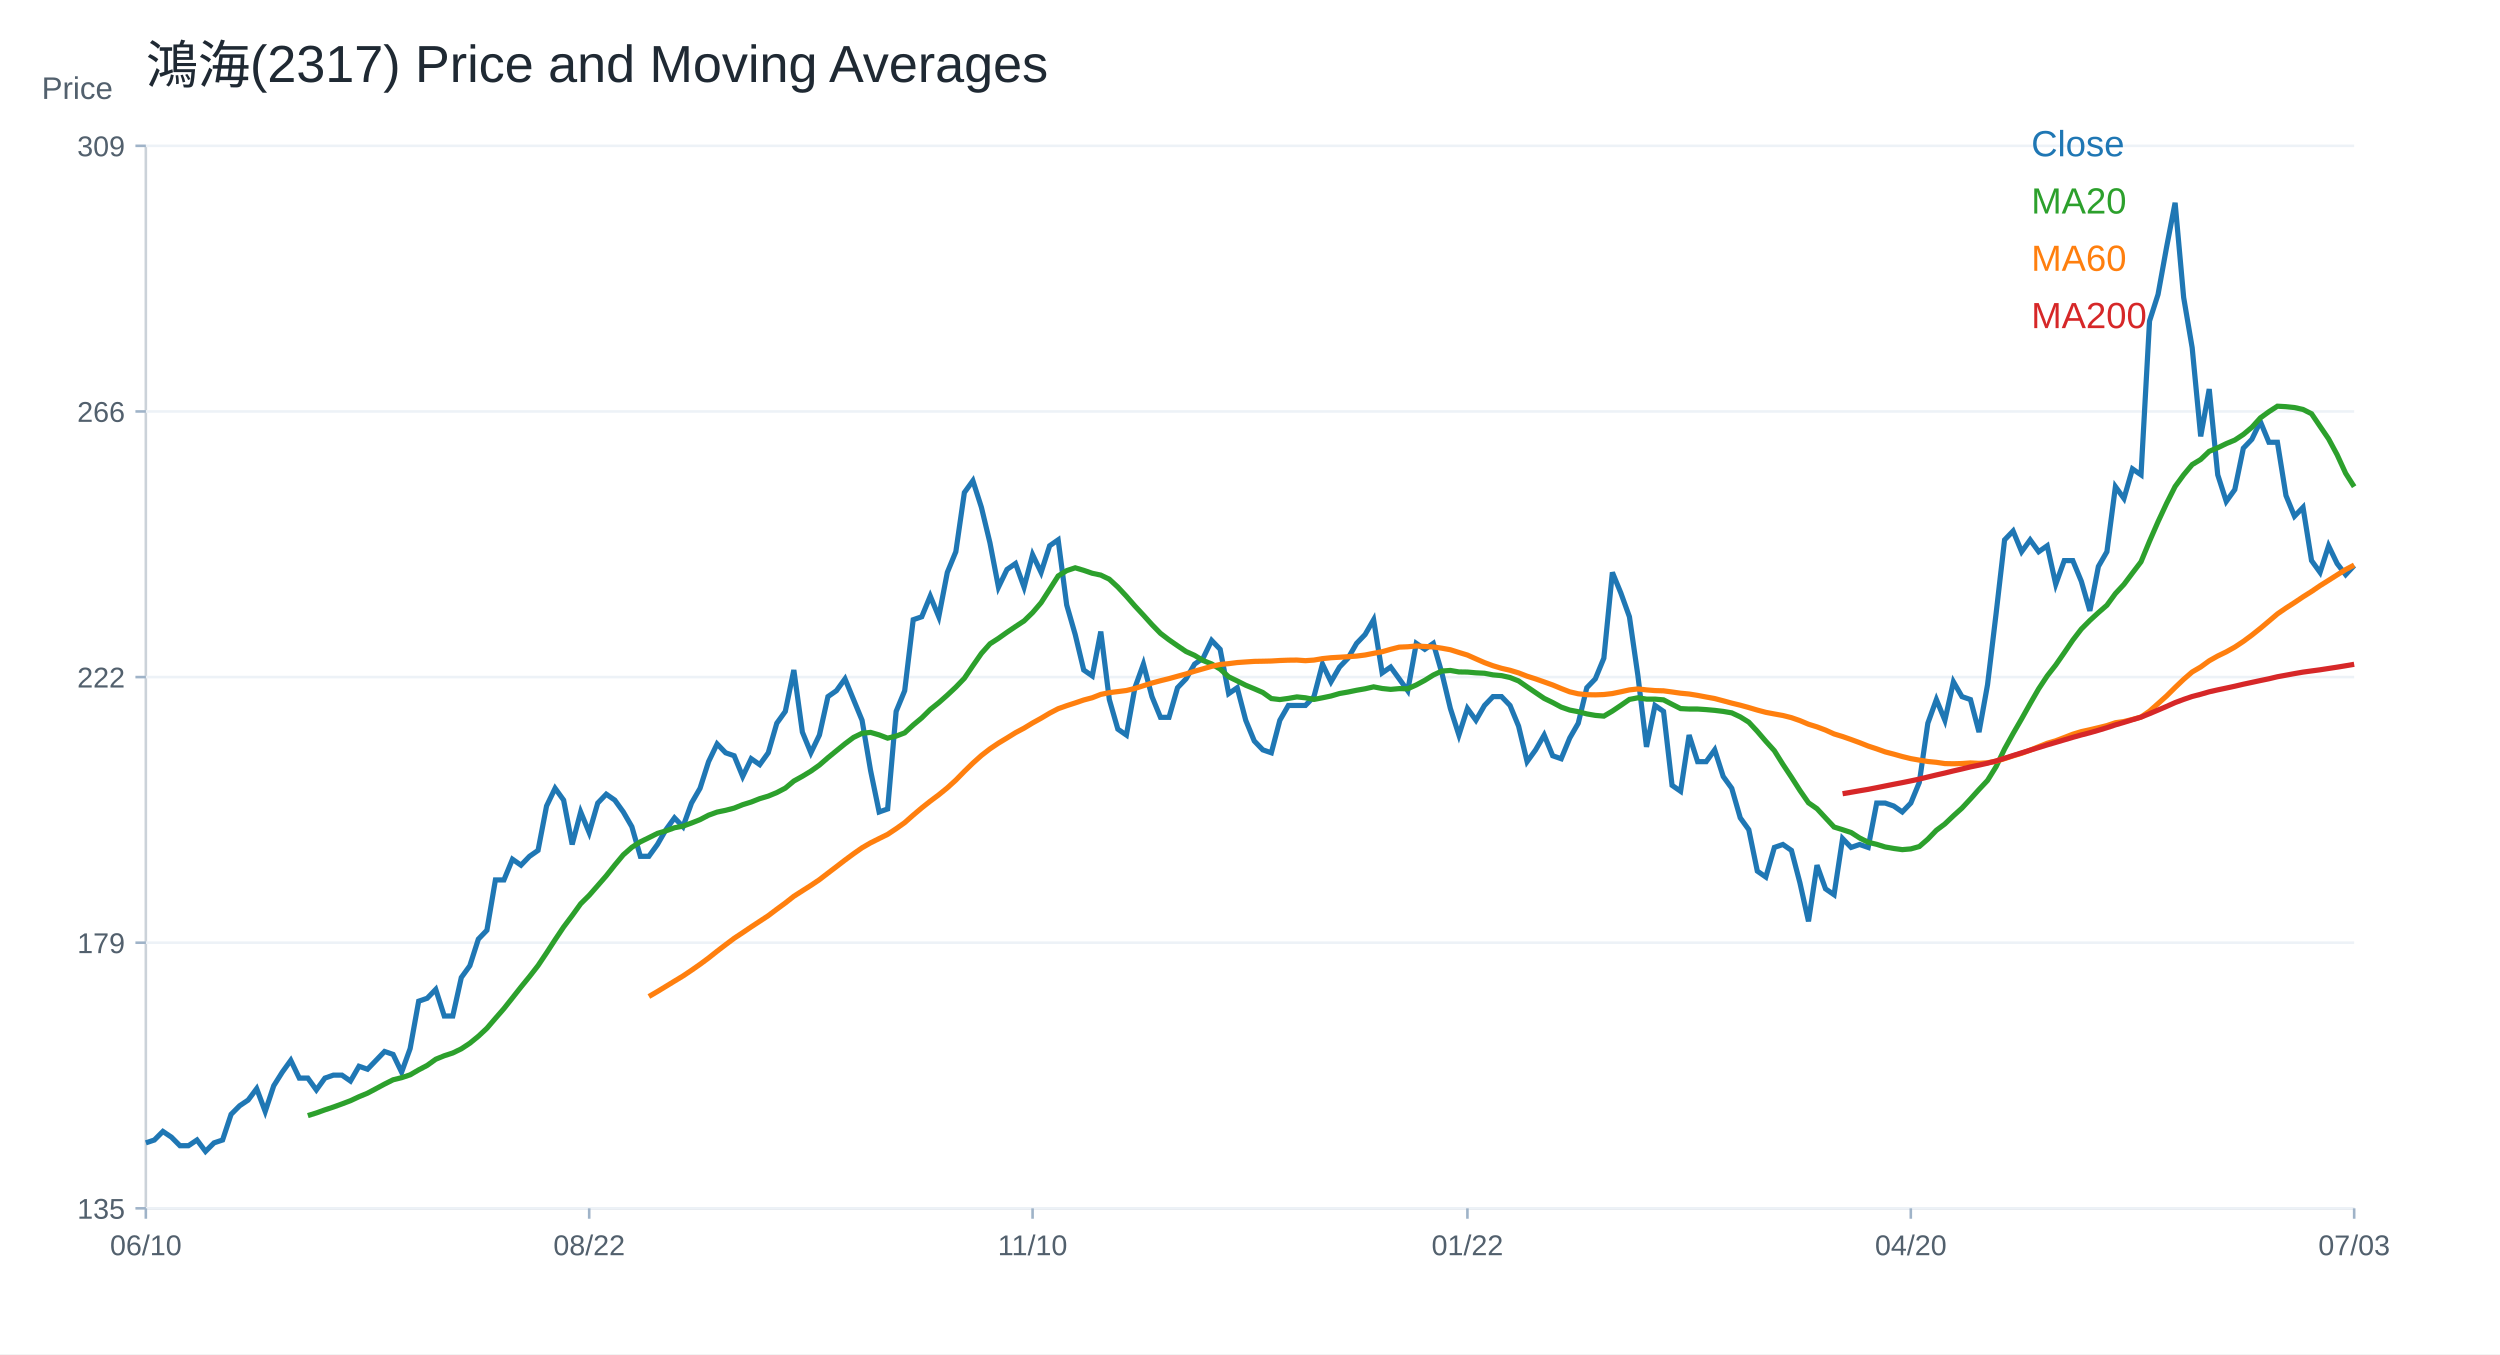
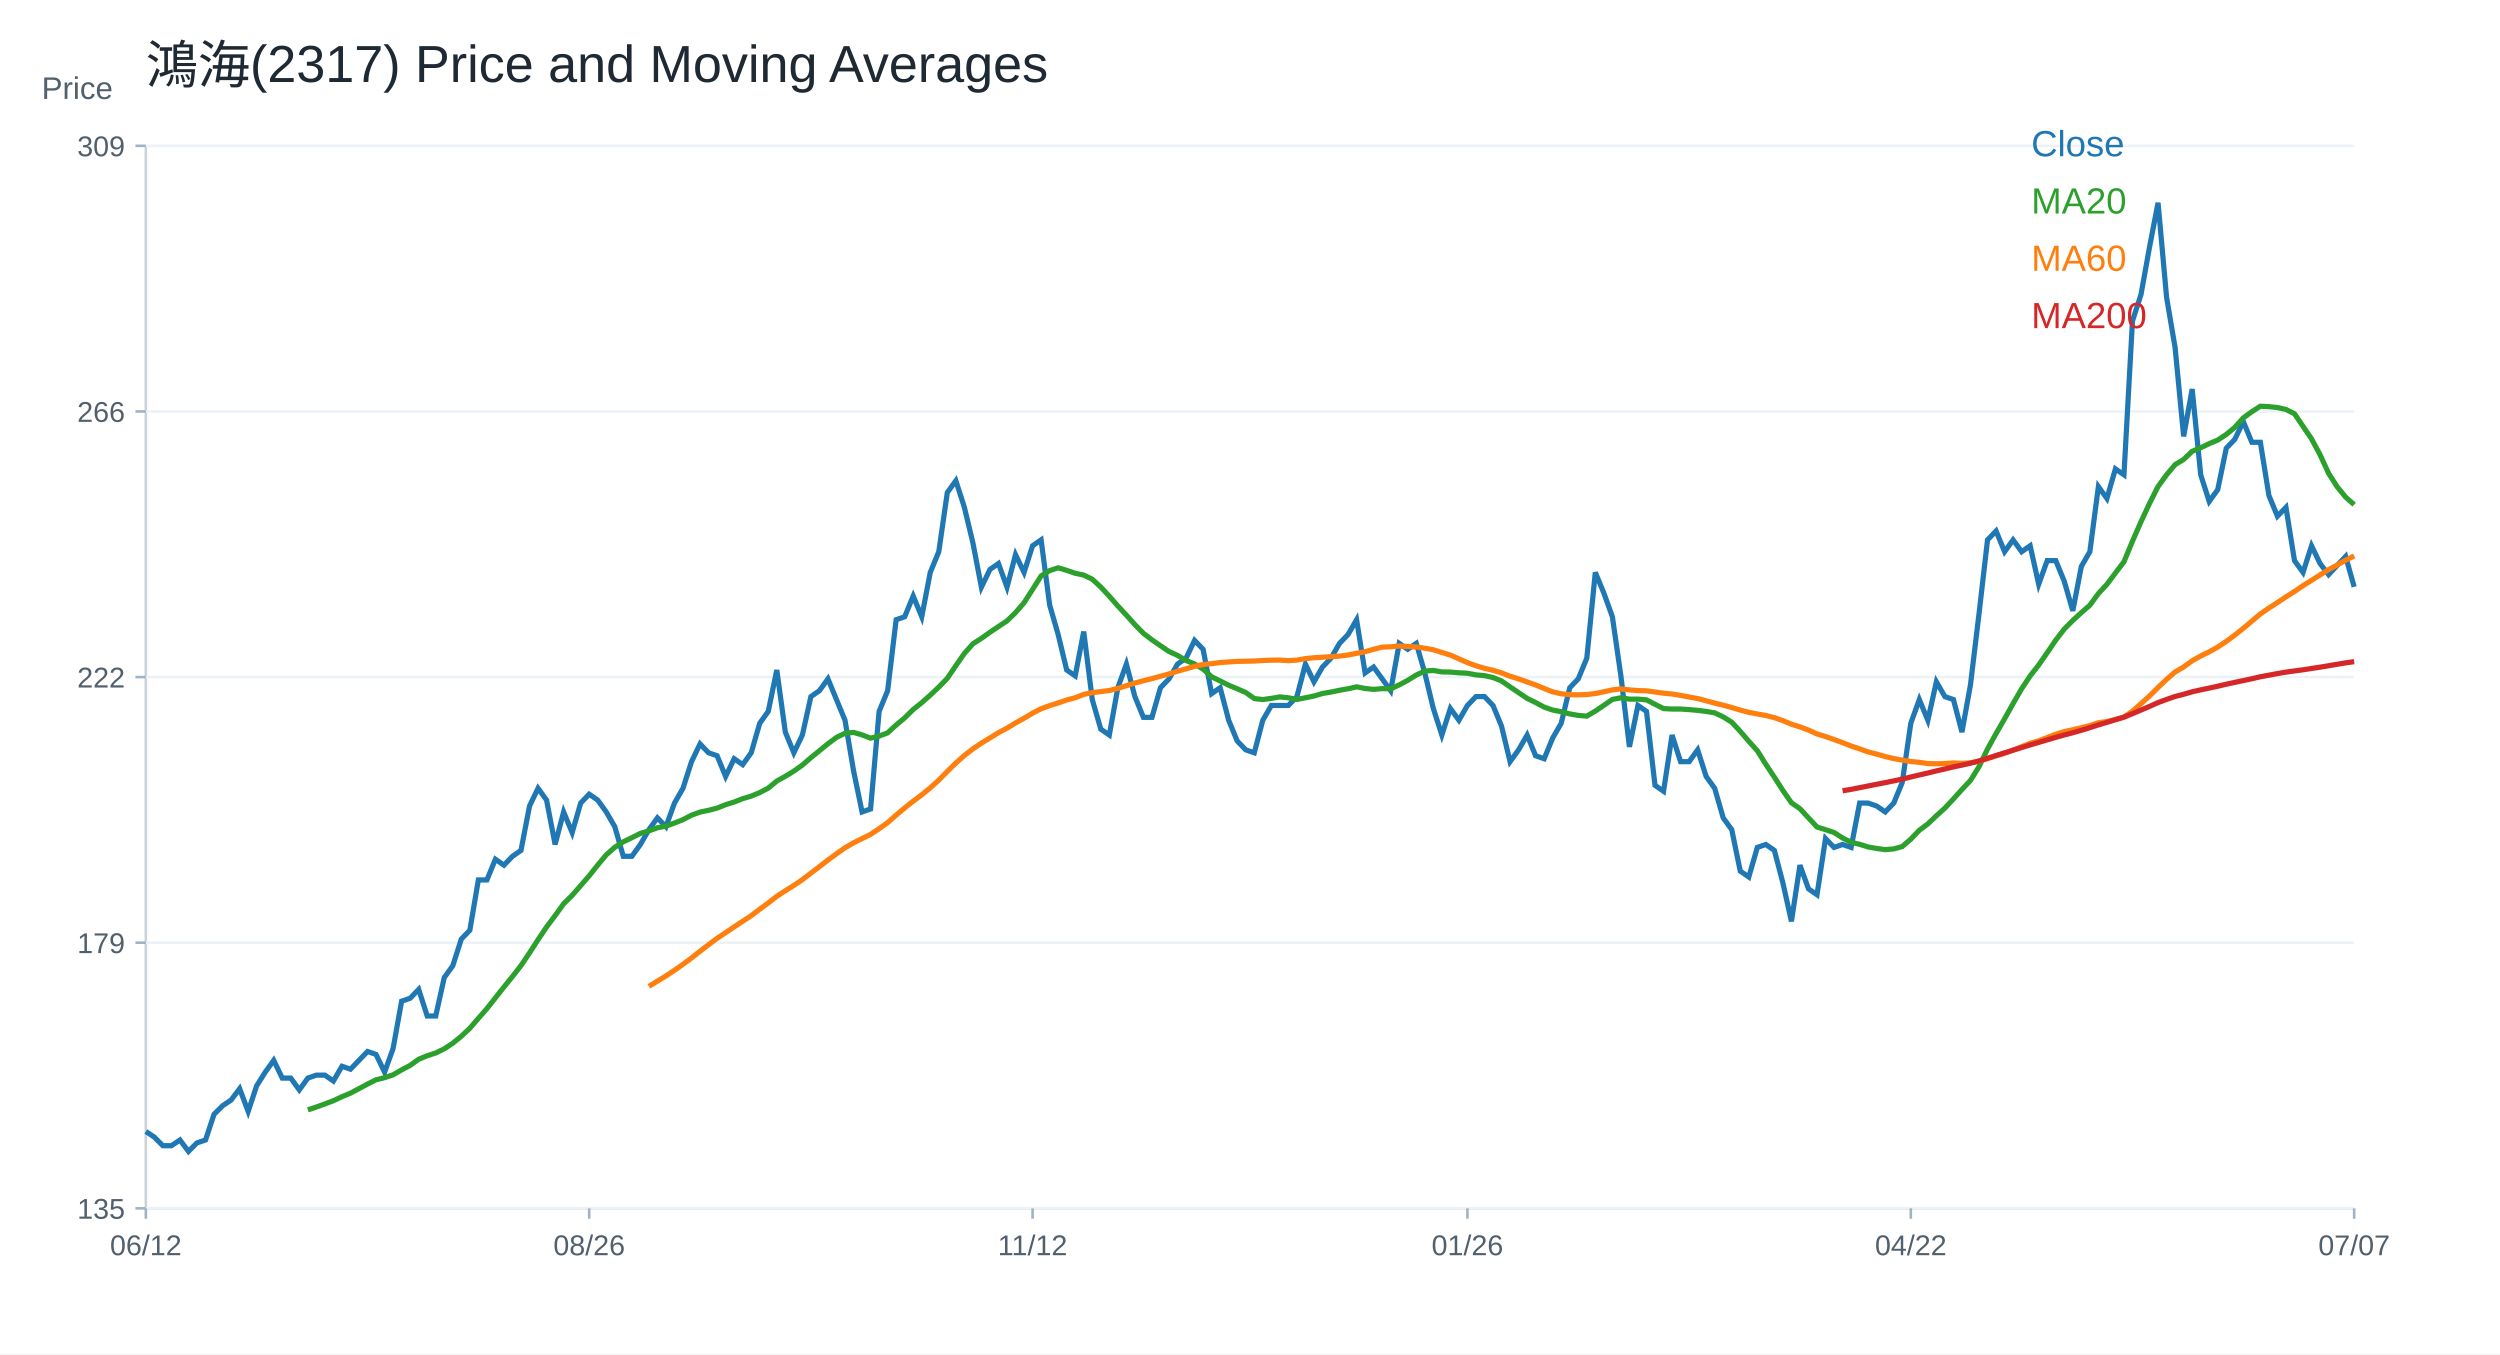
<svg xmlns="http://www.w3.org/2000/svg" width="960" height="520" viewBox="0 0 960 520">
  <rect width="100%" height="100%" fill="white" />
  <text x="56.00" y="32.00" font-size="20" font-family="Arial" fill="#1f2933" text-anchor="start">鴻海(2317) Price and Moving Averages</text>
  <line x1="56" y1="464" x2="904" y2="464" stroke="#cbd2d9" />
  <line x1="56" y1="56" x2="56" y2="464" stroke="#cbd2d9" />
  <text x="16.00" y="38.00" font-size="12" font-family="Arial" fill="#52606d" text-anchor="start">Price</text>
  <line x1="56" y1="464.00" x2="904" y2="464.00" stroke="#edf2f7" />
  <line x1="52" y1="464.00" x2="56" y2="464.00" stroke="#9fb3c8" />
  <text x="48.00" y="468.00" font-size="11" font-family="Arial" fill="#52606d" text-anchor="end">135</text>
  <line x1="56" y1="362.00" x2="904" y2="362.00" stroke="#edf2f7" />
  <line x1="52" y1="362.00" x2="56" y2="362.00" stroke="#9fb3c8" />
  <text x="48.00" y="366.00" font-size="11" font-family="Arial" fill="#52606d" text-anchor="end">179</text>
  <line x1="56" y1="260.00" x2="904" y2="260.00" stroke="#edf2f7" />
  <line x1="52" y1="260.00" x2="56" y2="260.00" stroke="#9fb3c8" />
  <text x="48.00" y="264.00" font-size="11" font-family="Arial" fill="#52606d" text-anchor="end">222</text>
  <line x1="56" y1="158.00" x2="904" y2="158.00" stroke="#edf2f7" />
  <line x1="52" y1="158.00" x2="56" y2="158.00" stroke="#9fb3c8" />
  <text x="48.00" y="162.00" font-size="11" font-family="Arial" fill="#52606d" text-anchor="end">266</text>
  <line x1="56" y1="56.00" x2="904" y2="56.00" stroke="#edf2f7" />
  <line x1="52" y1="56.00" x2="56" y2="56.00" stroke="#9fb3c8" />
  <text x="48.00" y="60.00" font-size="11" font-family="Arial" fill="#52606d" text-anchor="end">309</text>
  <line x1="56.00" y1="464" x2="56.00" y2="468" stroke="#9fb3c8" />
-   <text x="56.00" y="482.00" font-size="11" font-family="Arial" fill="#52606d" text-anchor="middle">06/10</text>
+   <text x="56.00" y="482.00" font-size="11" font-family="Arial" fill="#52606d" text-anchor="middle">06/12</text>
  <line x1="226.25" y1="464" x2="226.25" y2="468" stroke="#9fb3c8" />
-   <text x="226.25" y="482.00" font-size="11" font-family="Arial" fill="#52606d" text-anchor="middle">08/22</text>
+   <text x="226.25" y="482.00" font-size="11" font-family="Arial" fill="#52606d" text-anchor="middle">08/26</text>
  <line x1="396.51" y1="464" x2="396.51" y2="468" stroke="#9fb3c8" />
-   <text x="396.51" y="482.00" font-size="11" font-family="Arial" fill="#52606d" text-anchor="middle">11/10</text>
+   <text x="396.51" y="482.00" font-size="11" font-family="Arial" fill="#52606d" text-anchor="middle">11/12</text>
  <line x1="563.49" y1="464" x2="563.49" y2="468" stroke="#9fb3c8" />
-   <text x="563.49" y="482.00" font-size="11" font-family="Arial" fill="#52606d" text-anchor="middle">01/22</text>
+   <text x="563.49" y="482.00" font-size="11" font-family="Arial" fill="#52606d" text-anchor="middle">01/26</text>
  <line x1="733.75" y1="464" x2="733.75" y2="468" stroke="#9fb3c8" />
-   <text x="733.75" y="482.00" font-size="11" font-family="Arial" fill="#52606d" text-anchor="middle">04/20</text>
+   <text x="733.75" y="482.00" font-size="11" font-family="Arial" fill="#52606d" text-anchor="middle">04/22</text>
  <line x1="904.00" y1="464" x2="904.00" y2="468" stroke="#9fb3c8" />
-   <text x="904.00" y="482.00" font-size="11" font-family="Arial" fill="#52606d" text-anchor="middle">07/03</text>
-   <polyline fill="none" stroke="#1f77b4" stroke-width="2" points="56.00,438.86 59.27,437.76 62.55,434.47 65.82,436.66 69.10,439.95 72.37,439.95 75.64,437.76 78.92,442.14 82.19,438.86 85.47,437.76 88.74,427.90 92.02,424.61 95.29,422.42 98.56,418.04 101.84,426.80 105.11,416.94 108.39,411.72 111.66,407.17 114.93,413.99 118.21,413.99 121.48,418.53 124.76,413.99 128.03,412.85 131.31,412.85 134.58,415.12 137.85,409.45 141.13,410.58 144.40,407.17 147.68,403.77 150.95,404.90 154.22,411.72 157.50,402.63 160.77,384.46 164.05,383.33 167.32,379.92 170.59,390.14 173.87,390.14 177.14,375.38 180.42,370.84 183.69,360.62 186.97,357.21 190.24,337.90 193.51,337.90 196.79,329.95 200.06,332.23 203.34,328.82 206.61,326.55 209.88,309.51 213.16,302.70 216.43,307.24 219.71,324.28 222.98,311.79 226.25,319.73 229.53,308.38 232.80,304.97 236.08,307.24 239.35,311.79 242.63,317.46 245.90,328.82 249.17,328.82 252.45,324.28 255.72,318.60 259.00,314.06 262.27,317.46 265.54,308.38 268.82,302.70 272.09,292.48 275.37,285.67 278.64,289.07 281.92,290.21 285.19,298.16 288.46,291.35 291.74,293.62 295.01,289.07 298.29,277.72 301.56,273.18 304.83,257.28 308.11,281.13 311.38,289.07 314.66,282.26 317.93,267.50 321.20,265.23 324.48,260.68 327.75,268.63 331.03,276.58 334.30,295.89 337.58,311.79 340.85,310.65 344.12,273.18 347.40,265.23 350.67,237.97 353.95,236.84 357.22,228.89 360.49,236.84 363.77,219.80 367.04,211.86 370.32,189.14 373.59,184.60 376.86,194.82 380.14,208.45 383.41,225.48 386.69,218.67 389.96,216.40 393.24,225.48 396.51,212.99 399.78,219.80 403.06,209.58 406.33,207.31 409.61,232.30 412.88,243.65 416.15,257.28 419.43,259.55 422.70,242.52 425.98,268.63 429.25,279.99 432.53,282.26 435.80,264.09 439.07,255.01 442.35,267.50 445.62,275.45 448.90,275.45 452.17,264.09 455.44,260.68 458.72,255.01 461.99,252.74 465.27,245.92 468.54,249.33 471.81,266.36 475.09,264.09 478.36,276.58 481.64,284.53 484.91,287.94 488.19,289.07 491.46,276.58 494.73,270.90 498.01,270.90 501.28,270.90 504.56,267.50 507.83,255.01 511.10,261.82 514.38,256.14 517.65,252.74 520.93,247.06 524.20,243.65 527.47,237.97 530.75,258.41 534.02,256.14 537.30,260.68 540.57,265.23 543.85,247.06 547.12,249.33 550.39,247.06 553.67,258.41 556.94,272.04 560.22,282.26 563.49,272.04 566.76,276.58 570.04,270.90 573.31,267.50 576.59,267.50 579.86,270.90 583.14,278.85 586.41,292.48 589.68,287.94 592.96,282.26 596.23,290.21 599.51,291.35 602.78,283.40 606.05,277.72 609.33,264.09 612.60,260.68 615.88,252.74 619.15,219.80 622.42,227.75 625.70,236.84 628.97,259.55 632.25,286.80 635.52,270.90 638.80,273.18 642.07,301.57 645.34,303.84 648.62,282.26 651.89,292.48 655.17,292.48 658.44,287.94 661.71,298.16 664.99,302.70 668.26,314.06 671.54,318.60 674.81,334.50 678.08,336.77 681.36,325.41 684.63,324.28 687.91,326.55 691.18,339.04 694.46,353.80 697.73,332.23 701.00,341.31 704.28,343.58 707.55,322.01 710.83,325.41 714.10,324.28 717.37,325.41 720.65,308.38 723.92,308.38 727.20,309.51 730.47,311.79 733.75,308.38 737.02,300.43 740.29,277.72 743.57,268.63 746.84,276.58 750.12,261.82 753.39,267.50 756.66,268.63 759.94,281.13 763.21,262.96 766.49,235.70 769.76,207.31 773.03,203.91 776.31,211.86 779.58,207.31 782.86,211.86 786.13,209.58 789.41,224.35 792.68,215.26 795.95,215.26 799.23,223.21 802.50,234.57 805.78,217.53 809.05,211.86 812.32,186.87 815.60,191.41 818.87,180.06 822.15,182.33 825.42,123.28 828.69,113.06 831.97,94.89 835.24,77.86 838.52,114.20 841.79,133.50 845.07,167.57 848.34,149.40 851.61,182.33 854.89,192.55 858.16,188.01 861.44,172.11 864.71,168.70 867.98,161.89 871.26,169.84 874.53,169.84 877.81,190.28 881.08,198.23 884.36,194.82 887.63,215.26 890.90,219.80 894.18,209.58 897.45,216.40 900.73,220.67 904.00,217.16" />
+   <text x="904.00" y="482.00" font-size="11" font-family="Arial" fill="#52606d" text-anchor="middle">07/07</text>
+   <polyline fill="none" stroke="#1f77b4" stroke-width="2" points="56.00,434.47 59.27,436.66 62.55,439.95 65.82,439.95 69.10,437.76 72.37,442.14 75.64,438.86 78.92,437.76 82.19,427.90 85.47,424.61 88.74,422.42 92.02,418.04 95.29,426.80 98.56,416.94 101.84,411.72 105.11,407.17 108.39,413.99 111.66,413.99 114.93,418.53 118.21,413.99 121.48,412.85 124.76,412.85 128.03,415.12 131.31,409.45 134.58,410.58 137.85,407.17 141.13,403.77 144.40,404.90 147.68,411.72 150.95,402.63 154.22,384.46 157.50,383.33 160.77,379.92 164.05,390.14 167.32,390.14 170.59,375.38 173.87,370.84 177.14,360.62 180.42,357.21 183.69,337.90 186.97,337.90 190.24,329.95 193.51,332.23 196.79,328.82 200.06,326.55 203.34,309.51 206.61,302.70 209.88,307.24 213.16,324.28 216.43,311.79 219.71,319.73 222.98,308.38 226.25,304.97 229.53,307.24 232.80,311.79 236.08,317.46 239.35,328.82 242.63,328.82 245.90,324.28 249.17,318.60 252.45,314.06 255.72,317.46 259.00,308.38 262.27,302.70 265.54,292.48 268.82,285.67 272.09,289.07 275.37,290.21 278.64,298.16 281.92,291.35 285.19,293.62 288.46,289.07 291.74,277.72 295.01,273.18 298.29,257.28 301.56,281.13 304.83,289.07 308.11,282.26 311.38,267.50 314.66,265.23 317.93,260.68 321.20,268.63 324.48,276.58 327.75,295.89 331.03,311.79 334.30,310.65 337.58,273.18 340.85,265.23 344.12,237.97 347.40,236.84 350.67,228.89 353.95,236.84 357.22,219.80 360.49,211.86 363.77,189.14 367.04,184.60 370.32,194.82 373.59,208.45 376.86,225.48 380.14,218.67 383.41,216.40 386.69,225.48 389.96,212.99 393.24,219.80 396.51,209.58 399.78,207.31 403.06,232.30 406.33,243.65 409.61,257.28 412.88,259.55 416.15,242.52 419.43,268.63 422.70,279.99 425.98,282.26 429.25,264.09 432.53,255.01 435.80,267.50 439.07,275.45 442.35,275.45 445.62,264.09 448.90,260.68 452.17,255.01 455.44,252.74 458.72,245.92 461.99,249.33 465.27,266.36 468.54,264.09 471.81,276.58 475.09,284.53 478.36,287.94 481.64,289.07 484.91,276.58 488.19,270.90 491.46,270.90 494.73,270.90 498.01,267.50 501.28,255.01 504.56,261.82 507.83,256.14 511.10,252.74 514.38,247.06 517.65,243.65 520.93,237.97 524.20,258.41 527.47,256.14 530.75,260.68 534.02,265.23 537.30,247.06 540.57,249.33 543.85,247.06 547.12,258.41 550.39,272.04 553.67,282.26 556.94,272.04 560.22,276.58 563.49,270.90 566.76,267.50 570.04,267.50 573.31,270.90 576.59,278.85 579.86,292.48 583.14,287.94 586.41,282.26 589.68,290.21 592.96,291.35 596.23,283.40 599.51,277.72 602.78,264.09 606.05,260.68 609.33,252.74 612.60,219.80 615.88,227.75 619.15,236.84 622.42,259.55 625.70,286.80 628.97,270.90 632.25,273.18 635.52,301.57 638.80,303.84 642.07,282.26 645.34,292.48 648.62,292.48 651.89,287.94 655.17,298.16 658.44,302.70 661.71,314.06 664.99,318.60 668.26,334.50 671.54,336.77 674.81,325.41 678.08,324.28 681.36,326.55 684.63,339.04 687.91,353.80 691.18,332.23 694.46,341.31 697.73,343.58 701.00,322.01 704.28,325.41 707.55,324.28 710.83,325.41 714.10,308.38 717.37,308.38 720.65,309.51 723.92,311.79 727.20,308.38 730.47,300.43 733.75,277.72 737.02,268.63 740.29,276.58 743.57,261.82 746.84,267.50 750.12,268.63 753.39,281.13 756.66,262.96 759.94,235.70 763.21,207.31 766.49,203.91 769.76,211.86 773.03,207.31 776.31,211.86 779.58,209.58 782.86,224.35 786.13,215.26 789.41,215.26 792.68,223.21 795.95,234.57 799.23,217.53 802.50,211.86 805.78,186.87 809.05,191.41 812.32,180.06 815.60,182.33 818.87,123.28 822.15,113.06 825.42,94.89 828.69,77.86 831.97,114.20 835.24,133.50 838.52,167.57 841.79,149.40 845.07,182.33 848.34,192.55 851.61,188.01 854.89,172.11 858.16,168.70 861.44,161.89 864.71,169.84 867.98,169.84 871.26,190.28 874.53,198.23 877.81,194.82 881.08,215.26 884.36,219.80 887.63,209.58 890.90,216.40 894.18,220.67 897.45,217.16 900.73,213.66 904.00,225.35" />
  <text x="780.00" y="60.00" font-size="14" font-family="Arial" fill="#1f77b4" text-anchor="start">Close</text>
-   <polyline fill="none" stroke="#2ca02c" stroke-width="2" points="118.21,428.39 121.48,427.37 124.76,426.18 128.03,425.10 131.31,423.91 134.58,422.67 137.85,421.14 141.13,419.78 144.40,418.04 147.68,416.28 150.95,414.64 154.22,413.83 157.50,412.73 160.77,410.83 164.05,409.10 167.32,406.75 170.59,405.41 173.87,404.34 177.14,402.75 180.42,400.59 183.69,397.92 186.97,394.85 190.24,391.05 193.51,387.30 196.79,383.16 200.06,379.01 203.34,374.98 206.61,370.78 209.88,365.90 213.16,360.84 216.43,355.96 219.71,351.59 222.98,347.05 226.25,343.81 229.53,340.06 232.80,336.31 236.08,332.17 239.35,328.25 242.63,325.36 245.90,323.26 249.17,321.67 252.45,320.02 255.72,319.05 259.00,317.86 262.27,317.24 265.54,316.04 268.82,314.74 272.09,313.03 275.37,311.84 278.64,311.16 281.92,310.31 285.19,309.00 288.46,307.98 291.74,306.68 295.01,305.71 298.29,304.35 301.56,302.64 304.83,299.92 308.11,298.10 311.38,296.11 314.66,293.79 317.93,290.95 321.20,288.28 324.48,285.61 327.75,283.17 331.03,281.58 334.30,281.24 337.58,282.20 340.85,283.45 344.12,282.66 347.40,281.41 350.67,278.40 353.95,275.67 357.22,272.44 360.49,269.83 363.77,266.93 367.04,263.86 370.32,260.46 373.59,255.63 376.86,250.92 380.14,247.23 383.41,245.13 386.69,242.80 389.96,240.59 393.24,238.43 396.51,235.25 399.78,231.44 403.06,226.33 406.33,221.17 409.61,219.12 412.88,218.04 416.15,219.01 419.43,220.14 422.70,220.83 425.98,222.42 429.25,225.43 432.53,228.95 435.80,232.69 439.07,236.21 442.35,239.85 445.62,243.20 448.90,245.70 452.17,247.97 455.44,250.18 458.72,251.66 461.99,253.64 465.27,254.95 468.54,256.94 471.81,259.89 475.09,261.48 478.36,263.13 481.64,264.49 484.91,265.91 488.19,268.24 491.46,268.63 494.73,268.18 498.01,267.61 501.28,267.95 504.56,268.58 507.83,267.95 511.10,267.27 514.38,266.31 517.65,265.74 520.93,265.06 524.20,264.49 527.47,263.75 530.75,264.38 534.02,264.72 537.30,264.43 540.57,264.49 543.85,263.01 547.12,261.25 550.39,259.21 553.67,257.68 556.94,257.45 560.22,258.02 563.49,258.07 566.76,258.36 570.04,258.53 573.31,259.15 576.59,259.44 579.86,260.17 583.14,261.48 586.41,263.75 589.68,265.97 592.96,268.18 596.23,269.77 599.51,271.53 602.78,272.67 606.05,273.29 609.33,274.14 612.60,274.71 615.88,274.99 619.15,273.06 622.42,270.85 625.70,268.58 628.97,267.95 632.25,268.46 635.52,268.46 638.80,268.75 642.07,270.45 645.34,272.10 648.62,272.27 651.89,272.27 655.17,272.49 658.44,272.78 661.71,273.18 664.99,273.74 668.26,275.28 671.54,277.32 674.81,280.84 678.08,284.65 681.36,288.28 684.63,293.50 687.91,298.44 691.18,303.55 694.46,308.27 697.73,310.54 701.00,314.06 704.28,317.58 707.55,318.60 710.83,319.68 714.10,321.78 717.37,323.43 720.65,324.22 723.92,325.24 727.20,325.81 730.47,326.26 733.75,325.98 737.02,325.07 740.29,322.23 743.57,318.83 746.84,316.38 750.12,313.26 753.39,310.31 756.66,306.79 759.94,303.16 763.21,299.69 766.49,294.41 769.76,287.60 773.03,281.69 776.31,276.02 779.58,270.17 782.86,264.49 786.13,259.55 789.41,255.35 792.68,250.63 795.95,245.81 799.23,241.55 802.50,238.26 805.78,235.25 809.05,232.41 812.32,227.92 815.60,224.40 818.87,220.03 822.15,215.72 825.42,207.82 828.69,200.33 831.97,193.29 835.24,186.82 838.52,182.33 841.79,178.41 845.07,176.43 848.34,173.30 851.61,171.94 854.89,170.35 858.16,168.99 861.44,166.83 864.71,164.10 867.98,160.47 871.26,158.09 874.53,155.98 877.81,156.16 881.08,156.50 884.36,157.23 887.63,158.88 890.90,163.71 894.18,168.53 897.45,174.61 900.73,181.75 904.00,186.90" />
+   <polyline fill="none" stroke="#2ca02c" stroke-width="2" points="118.21,426.18 121.48,425.10 124.76,423.91 128.03,422.67 131.31,421.14 134.58,419.78 137.85,418.04 141.13,416.28 144.40,414.64 147.68,413.83 150.95,412.73 154.22,410.83 157.50,409.10 160.77,406.75 164.05,405.41 167.32,404.34 170.59,402.75 173.87,400.59 177.14,397.92 180.42,394.85 183.69,391.05 186.97,387.30 190.24,383.16 193.51,379.01 196.79,374.98 200.06,370.78 203.34,365.90 206.61,360.84 209.88,355.96 213.16,351.59 216.43,347.05 219.71,343.81 222.98,340.06 226.25,336.31 229.53,332.17 232.80,328.25 236.08,325.36 239.35,323.26 242.63,321.67 245.90,320.02 249.17,319.05 252.45,317.86 255.72,317.24 259.00,316.04 262.27,314.74 265.54,313.03 268.82,311.84 272.09,311.16 275.37,310.31 278.64,309.00 281.92,307.98 285.19,306.68 288.46,305.71 291.74,304.35 295.01,302.64 298.29,299.92 301.56,298.10 304.83,296.11 308.11,293.79 311.38,290.95 314.66,288.28 317.93,285.61 321.20,283.17 324.48,281.58 327.75,281.24 331.03,282.20 334.30,283.45 337.58,282.66 340.85,281.41 344.12,278.40 347.40,275.67 350.67,272.44 353.95,269.83 357.22,266.93 360.49,263.86 363.77,260.46 367.04,255.63 370.32,250.92 373.59,247.23 376.86,245.13 380.14,242.80 383.41,240.59 386.69,238.43 389.96,235.25 393.24,231.44 396.51,226.33 399.78,221.17 403.06,219.12 406.33,218.04 409.61,219.01 412.88,220.14 416.15,220.83 419.43,222.42 422.70,225.43 425.98,228.95 429.25,232.69 432.53,236.21 435.80,239.85 439.07,243.20 442.35,245.70 445.62,247.97 448.90,250.18 452.17,251.66 455.44,253.64 458.72,254.95 461.99,256.94 465.27,259.89 468.54,261.48 471.81,263.13 475.09,264.49 478.36,265.91 481.64,268.24 484.91,268.63 488.19,268.18 491.46,267.61 494.73,267.95 498.01,268.58 501.28,267.95 504.56,267.27 507.83,266.31 511.10,265.74 514.38,265.06 517.65,264.49 520.93,263.75 524.20,264.38 527.47,264.72 530.75,264.43 534.02,264.49 537.30,263.01 540.57,261.25 543.85,259.21 547.12,257.68 550.39,257.45 553.67,258.02 556.94,258.07 560.22,258.36 563.49,258.53 566.76,259.15 570.04,259.44 573.31,260.17 576.59,261.48 579.86,263.75 583.14,265.97 586.41,268.18 589.68,269.77 592.96,271.53 596.23,272.67 599.51,273.29 602.78,274.14 606.05,274.71 609.33,274.99 612.60,273.06 615.88,270.85 619.15,268.58 622.42,267.95 625.70,268.46 628.97,268.46 632.25,268.75 635.52,270.45 638.80,272.10 642.07,272.27 645.34,272.27 648.62,272.49 651.89,272.78 655.17,273.18 658.44,273.74 661.71,275.28 664.99,277.32 668.26,280.84 671.54,284.65 674.81,288.28 678.08,293.50 681.36,298.44 684.63,303.55 687.91,308.27 691.18,310.54 694.46,314.06 697.73,317.58 701.00,318.60 704.28,319.68 707.55,321.78 710.83,323.43 714.10,324.22 717.37,325.24 720.65,325.81 723.92,326.26 727.20,325.98 730.47,325.07 733.75,322.23 737.02,318.83 740.29,316.38 743.57,313.26 746.84,310.31 750.12,306.79 753.39,303.16 756.66,299.69 759.94,294.41 763.21,287.60 766.49,281.69 769.76,276.02 773.03,270.17 776.31,264.49 779.58,259.55 782.86,255.35 786.13,250.63 789.41,245.81 792.68,241.55 795.95,238.26 799.23,235.25 802.50,232.41 805.78,227.92 809.05,224.40 812.32,220.03 815.60,215.72 818.87,207.82 822.15,200.33 825.42,193.29 828.69,186.82 831.97,182.33 835.24,178.41 838.52,176.43 841.79,173.30 845.07,171.94 848.34,170.35 851.61,168.99 854.89,166.83 858.16,164.10 861.44,160.47 864.71,158.09 867.98,155.98 871.26,156.16 874.53,156.50 877.81,157.23 881.08,158.88 884.36,163.71 887.63,168.53 890.90,174.61 894.18,181.75 897.45,186.90 900.73,190.91 904.00,193.79" />
  <text x="780.00" y="82.00" font-size="14" font-family="Arial" fill="#2ca02c" text-anchor="start">MA20</text>
-   <polyline fill="none" stroke="#ff7f0e" stroke-width="2" points="249.17,382.66 252.45,380.75 255.72,378.76 259.00,376.75 262.27,374.77 265.54,372.58 268.82,370.29 272.09,367.87 275.37,365.26 278.64,362.76 281.92,360.30 285.19,358.14 288.46,355.92 291.74,353.77 295.01,351.62 298.29,349.14 301.56,346.74 304.83,344.17 308.11,342.07 311.38,339.99 314.66,337.79 317.93,335.27 321.20,332.79 324.48,330.26 327.75,327.85 331.03,325.55 334.30,323.65 337.58,322.01 340.85,320.40 344.12,318.22 347.40,315.89 350.67,313.00 353.95,310.23 357.22,307.64 360.49,305.20 363.77,302.53 367.04,299.56 370.32,296.21 373.59,293.03 376.86,290.10 380.14,287.56 383.41,285.36 386.69,283.38 389.96,281.35 393.24,279.61 396.51,277.62 399.78,275.81 403.06,273.86 406.33,272.15 409.61,270.98 412.88,269.92 416.15,268.80 419.43,267.93 422.70,266.65 425.98,265.98 429.25,265.57 432.53,265.15 435.80,264.36 439.07,263.32 442.35,262.29 445.62,261.40 448.90,260.59 452.17,259.68 455.44,258.79 458.72,257.75 461.99,256.82 465.27,255.88 468.54,255.16 471.81,254.84 475.09,254.42 478.36,254.19 481.64,253.97 484.91,253.91 488.19,253.83 491.46,253.63 494.73,253.51 498.01,253.47 501.28,253.70 504.56,253.47 507.83,252.91 511.10,252.57 514.38,252.38 517.65,252.17 520.93,251.94 524.20,251.52 527.47,250.88 530.75,250.26 534.02,249.33 537.30,248.50 540.57,248.36 543.85,248.06 547.12,248.25 550.39,248.42 553.67,248.91 556.94,249.50 560.22,250.54 563.49,251.54 566.76,253.00 570.04,254.44 573.31,255.65 576.59,256.63 579.86,257.39 583.14,258.39 586.41,259.66 589.68,260.70 592.96,261.86 596.23,263.03 599.51,264.39 602.78,265.66 606.05,266.42 609.33,266.76 612.60,266.82 615.88,266.70 619.15,266.32 622.42,265.64 625.70,264.92 628.97,264.55 632.25,264.92 635.52,265.19 638.80,265.28 642.07,265.72 645.34,266.19 648.62,266.50 651.89,267.03 655.17,267.65 658.44,268.24 661.71,269.11 664.99,270.00 668.26,270.79 671.54,271.70 674.81,272.67 678.08,273.54 681.36,274.16 684.63,274.75 687.91,275.58 691.18,276.72 694.46,278.10 697.73,279.12 701.00,280.35 704.28,281.83 707.55,282.83 710.83,283.98 714.10,285.18 717.37,286.48 720.65,287.56 723.92,288.73 727.20,289.59 730.47,290.51 733.75,291.31 737.02,291.89 740.29,292.41 743.57,292.73 746.84,293.22 750.12,293.28 753.39,293.20 756.66,292.97 759.94,293.12 763.21,292.90 766.49,292.31 769.76,291.31 773.03,290.25 776.31,289.26 779.58,288.07 782.86,286.73 786.13,285.42 789.41,284.46 792.68,283.21 795.95,281.94 799.23,280.94 802.50,280.22 805.78,279.44 809.05,278.63 812.32,277.53 815.60,277.06 818.87,276.26 822.15,275.35 825.42,273.08 828.69,270.19 831.97,267.25 835.24,264.00 838.52,260.87 841.79,258.04 845.07,256.12 848.34,253.74 851.61,251.90 854.89,250.31 858.16,248.48 861.44,246.30 864.71,243.88 867.98,241.27 871.26,238.52 874.53,235.74 877.81,233.49 881.08,231.39 884.36,229.19 887.63,227.13 890.90,224.90 894.18,222.85 897.45,220.77 900.73,218.72 904.00,216.97" />
+   <polyline fill="none" stroke="#ff7f0e" stroke-width="2" points="249.17,378.76 252.45,376.75 255.72,374.77 259.00,372.58 262.27,370.29 265.54,367.87 268.82,365.26 272.09,362.76 275.37,360.30 278.64,358.14 281.92,355.92 285.19,353.77 288.46,351.62 291.74,349.14 295.01,346.74 298.29,344.17 301.56,342.07 304.83,339.99 308.11,337.79 311.38,335.27 314.66,332.79 317.93,330.26 321.20,327.85 324.48,325.55 327.75,323.65 331.03,322.01 334.30,320.40 337.58,318.22 340.85,315.89 344.12,313.00 347.40,310.23 350.67,307.64 353.95,305.20 357.22,302.53 360.49,299.56 363.77,296.21 367.04,293.03 370.32,290.10 373.59,287.56 376.86,285.36 380.14,283.38 383.41,281.35 386.69,279.61 389.96,277.62 393.24,275.81 396.51,273.86 399.78,272.15 403.06,270.98 406.33,269.92 409.61,268.80 412.88,267.93 416.15,266.65 419.43,265.98 422.70,265.57 425.98,265.15 429.25,264.36 432.53,263.32 435.80,262.29 439.07,261.40 442.35,260.59 445.62,259.68 448.90,258.79 452.17,257.75 455.44,256.82 458.72,255.88 461.99,255.16 465.27,254.84 468.54,254.42 471.81,254.19 475.09,253.97 478.36,253.91 481.64,253.83 484.91,253.63 488.19,253.51 491.46,253.47 494.73,253.70 498.01,253.47 501.28,252.91 504.56,252.57 507.83,252.38 511.10,252.17 514.38,251.94 517.65,251.52 520.93,250.88 524.20,250.26 527.47,249.33 530.75,248.50 534.02,248.36 537.30,248.06 540.57,248.25 543.85,248.42 547.12,248.91 550.39,249.50 553.67,250.54 556.94,251.54 560.22,253.00 563.49,254.44 566.76,255.65 570.04,256.63 573.31,257.39 576.59,258.39 579.86,259.66 583.14,260.70 586.41,261.86 589.68,263.03 592.96,264.39 596.23,265.66 599.51,266.42 602.78,266.76 606.05,266.82 609.33,266.70 612.60,266.32 615.88,265.64 619.15,264.92 622.42,264.55 625.70,264.92 628.97,265.19 632.25,265.28 635.52,265.72 638.80,266.19 642.07,266.50 645.34,267.03 648.62,267.65 651.89,268.24 655.17,269.11 658.44,270.00 661.71,270.79 664.99,271.70 668.26,272.67 671.54,273.54 674.81,274.16 678.08,274.75 681.36,275.58 684.63,276.72 687.91,278.10 691.18,279.12 694.46,280.35 697.73,281.83 701.00,282.83 704.28,283.98 707.55,285.18 710.83,286.48 714.10,287.56 717.37,288.73 720.65,289.59 723.92,290.51 727.20,291.31 730.47,291.89 733.75,292.41 737.02,292.73 740.29,293.22 743.57,293.28 746.84,293.20 750.12,292.97 753.39,293.12 756.66,292.90 759.94,292.31 763.21,291.31 766.49,290.25 769.76,289.26 773.03,288.07 776.31,286.73 779.58,285.42 782.86,284.46 786.13,283.21 789.41,281.94 792.68,280.94 795.95,280.22 799.23,279.44 802.50,278.63 805.78,277.53 809.05,277.06 812.32,276.26 815.60,275.35 818.87,273.08 822.15,270.19 825.42,267.25 828.69,264.00 831.97,260.87 835.24,258.04 838.52,256.12 841.79,253.74 845.07,251.90 848.34,250.31 851.61,248.48 854.89,246.30 858.16,243.88 861.44,241.27 864.71,238.52 867.98,235.74 871.26,233.49 874.53,231.39 877.81,229.19 881.08,227.13 884.36,224.90 887.63,222.85 890.90,220.77 894.18,218.72 897.45,216.97 900.73,215.11 904.00,213.46" />
  <text x="780.00" y="104.00" font-size="14" font-family="Arial" fill="#ff7f0e" text-anchor="start">MA60</text>
-   <polyline fill="none" stroke="#d62728" stroke-width="2" points="707.55,304.79 710.83,304.23 714.10,303.66 717.37,303.11 720.65,302.47 723.92,301.81 727.20,301.16 730.47,300.53 733.75,299.86 737.02,299.17 740.29,298.37 743.57,297.58 746.84,296.84 750.12,296.03 753.39,295.28 756.66,294.49 759.94,293.81 763.21,293.07 766.49,292.21 769.76,291.17 773.03,290.12 776.31,289.09 779.58,288.06 782.86,287.05 786.13,286.04 789.41,285.08 792.68,284.11 795.95,283.14 799.23,282.22 802.50,281.37 805.78,280.43 809.05,279.43 812.32,278.35 815.60,277.39 818.87,276.37 822.15,275.38 825.42,274.05 828.69,272.67 831.97,271.26 835.24,269.80 838.52,268.57 841.79,267.45 845.07,266.60 848.34,265.65 851.61,264.91 854.89,264.22 858.16,263.51 861.44,262.74 864.71,262.04 867.98,261.33 871.26,260.65 874.53,259.87 877.81,259.27 881.08,258.66 884.36,258.09 887.63,257.64 890.90,257.20 894.18,256.69 897.45,256.19 900.73,255.65 904.00,255.09" />
+   <polyline fill="none" stroke="#d62728" stroke-width="2" points="707.55,303.66 710.83,303.11 714.10,302.47 717.37,301.81 720.65,301.16 723.92,300.53 727.20,299.86 730.47,299.17 733.75,298.37 737.02,297.58 740.29,296.84 743.57,296.03 746.84,295.28 750.12,294.49 753.39,293.81 756.66,293.07 759.94,292.21 763.21,291.17 766.49,290.12 769.76,289.09 773.03,288.06 776.31,287.05 779.58,286.04 782.86,285.08 786.13,284.11 789.41,283.14 792.68,282.22 795.95,281.37 799.23,280.43 802.50,279.43 805.78,278.35 809.05,277.39 812.32,276.37 815.60,275.38 818.87,274.05 822.15,272.67 825.42,271.26 828.69,269.80 831.97,268.57 835.24,267.45 838.52,266.60 841.79,265.65 845.07,264.91 848.34,264.22 851.61,263.51 854.89,262.74 858.16,262.04 861.44,261.33 864.71,260.65 867.98,259.87 871.26,259.27 874.53,258.66 877.81,258.09 881.08,257.64 884.36,257.20 887.63,256.69 890.90,256.19 894.18,255.65 897.45,255.09 900.73,254.54 904.00,254.07" />
  <text x="780.00" y="126.00" font-size="14" font-family="Arial" fill="#d62728" text-anchor="start">MA200</text>
</svg>
